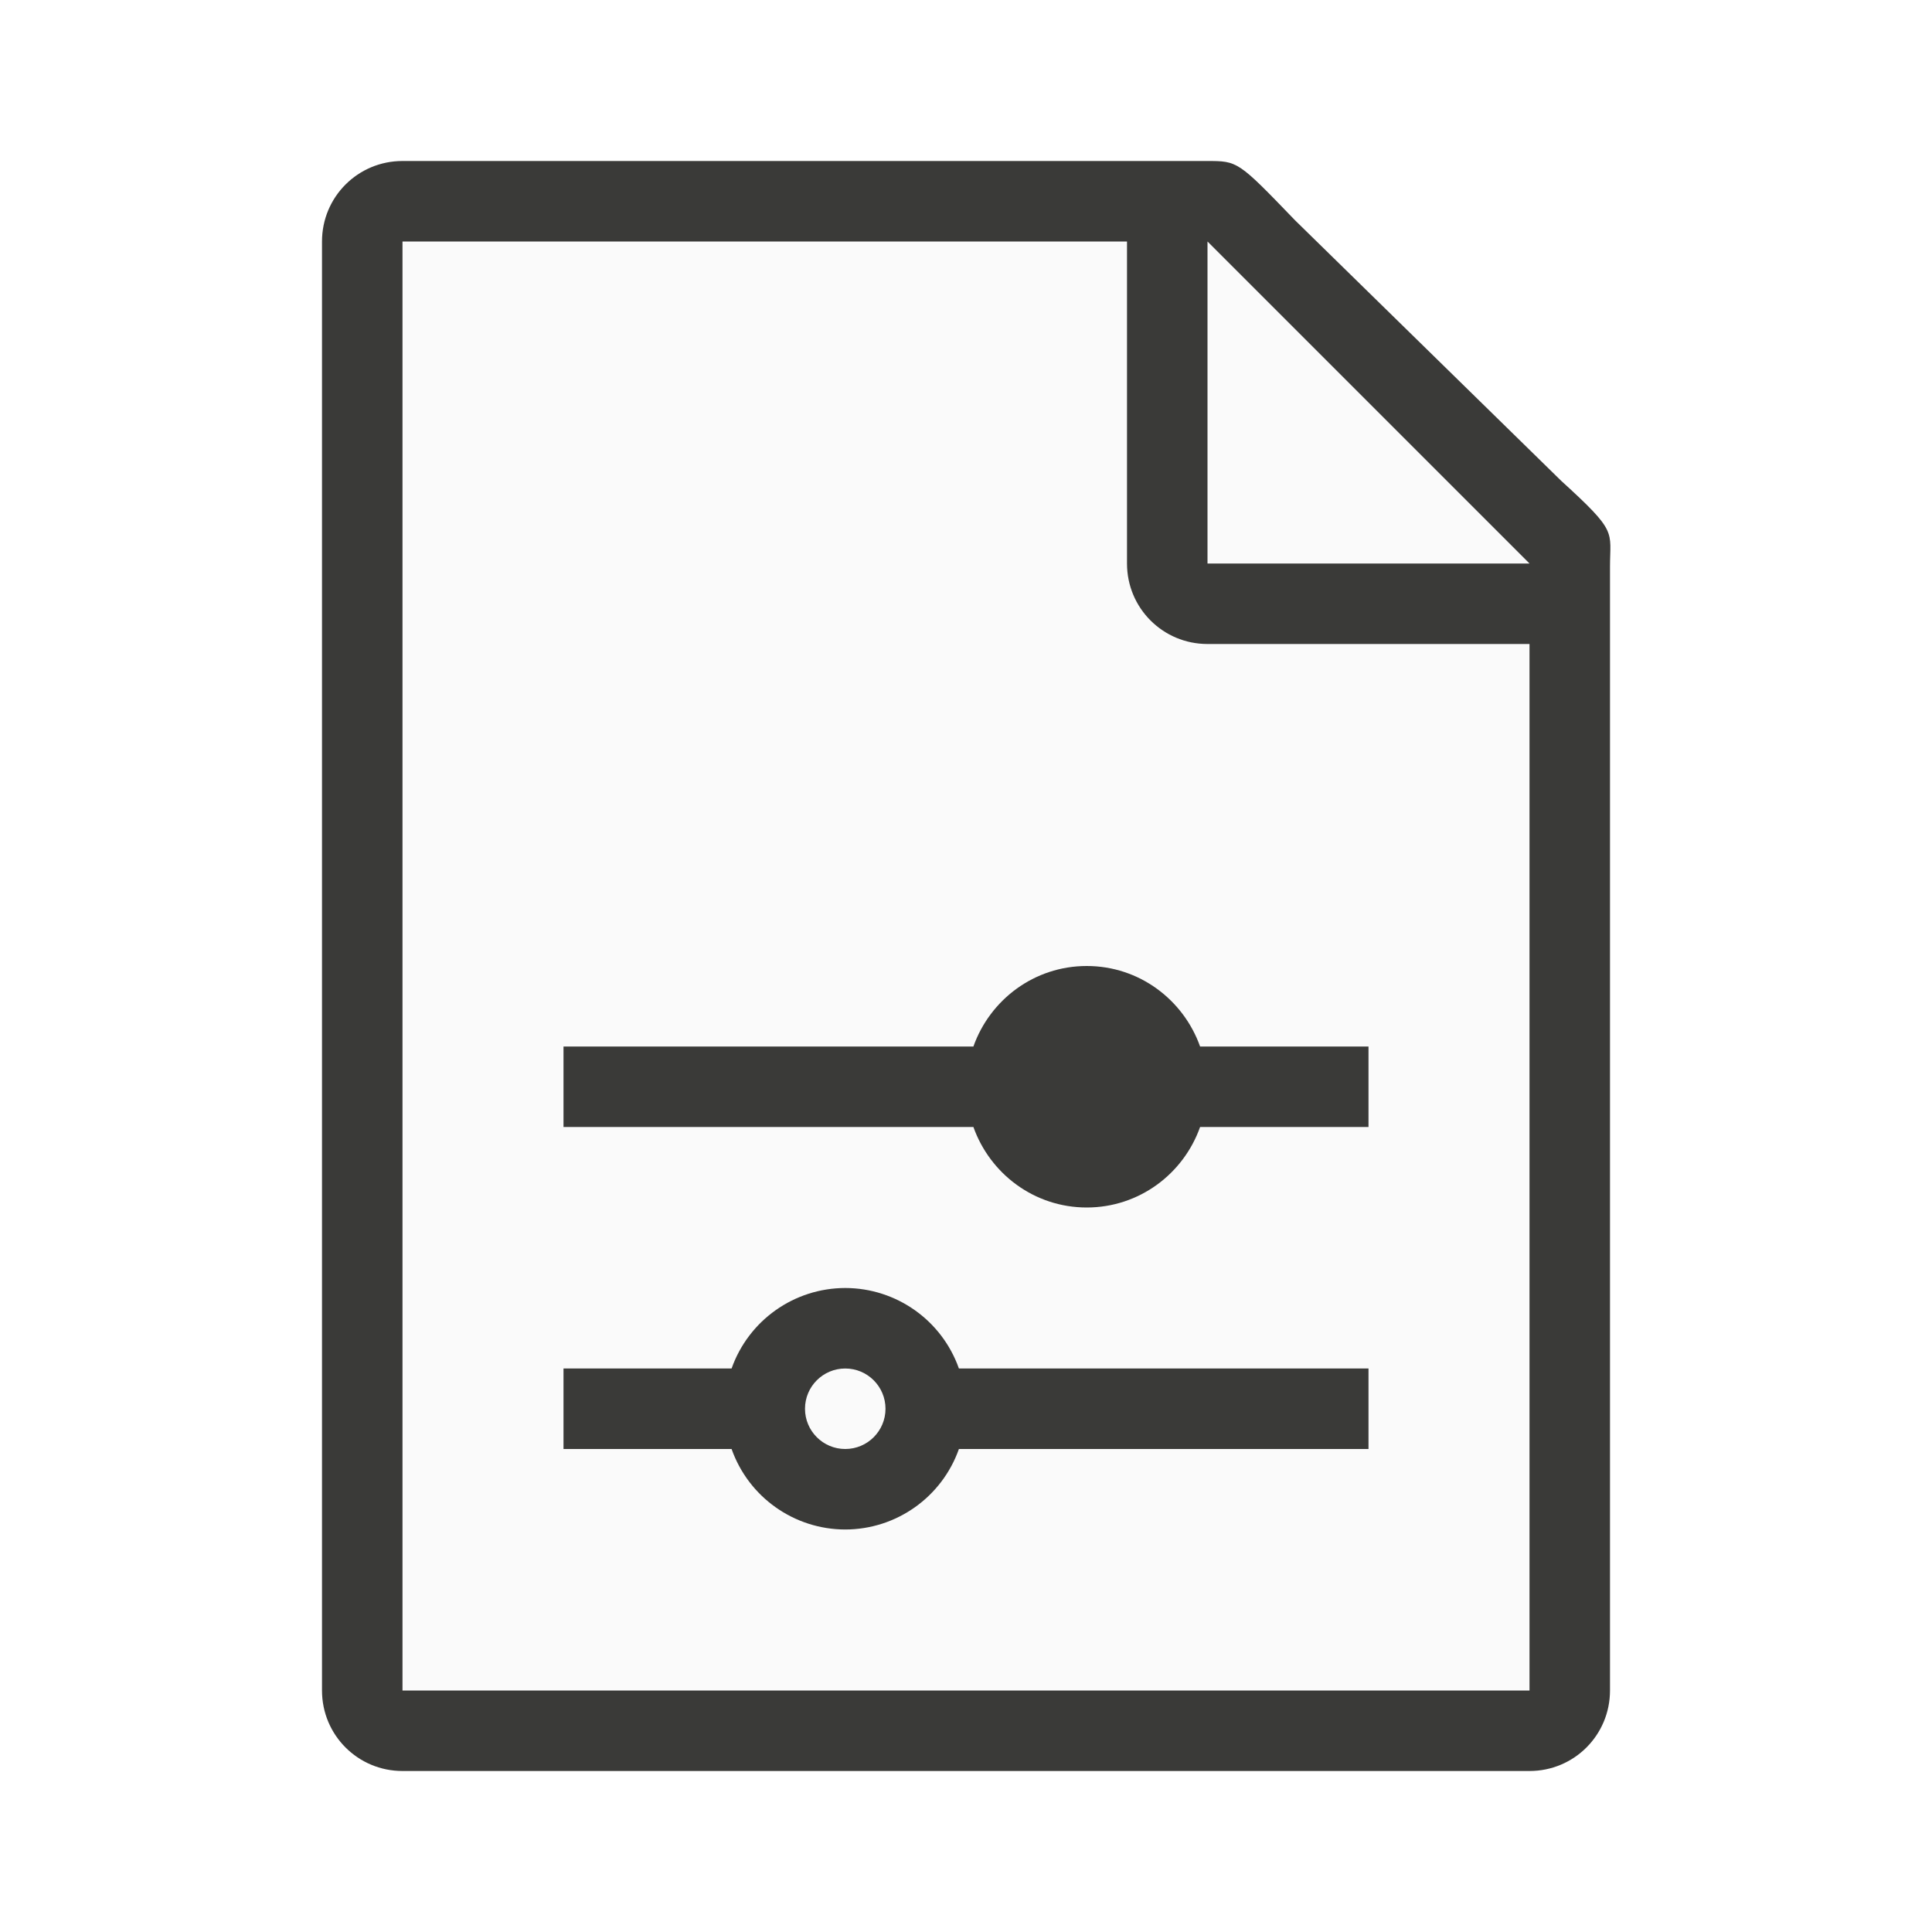
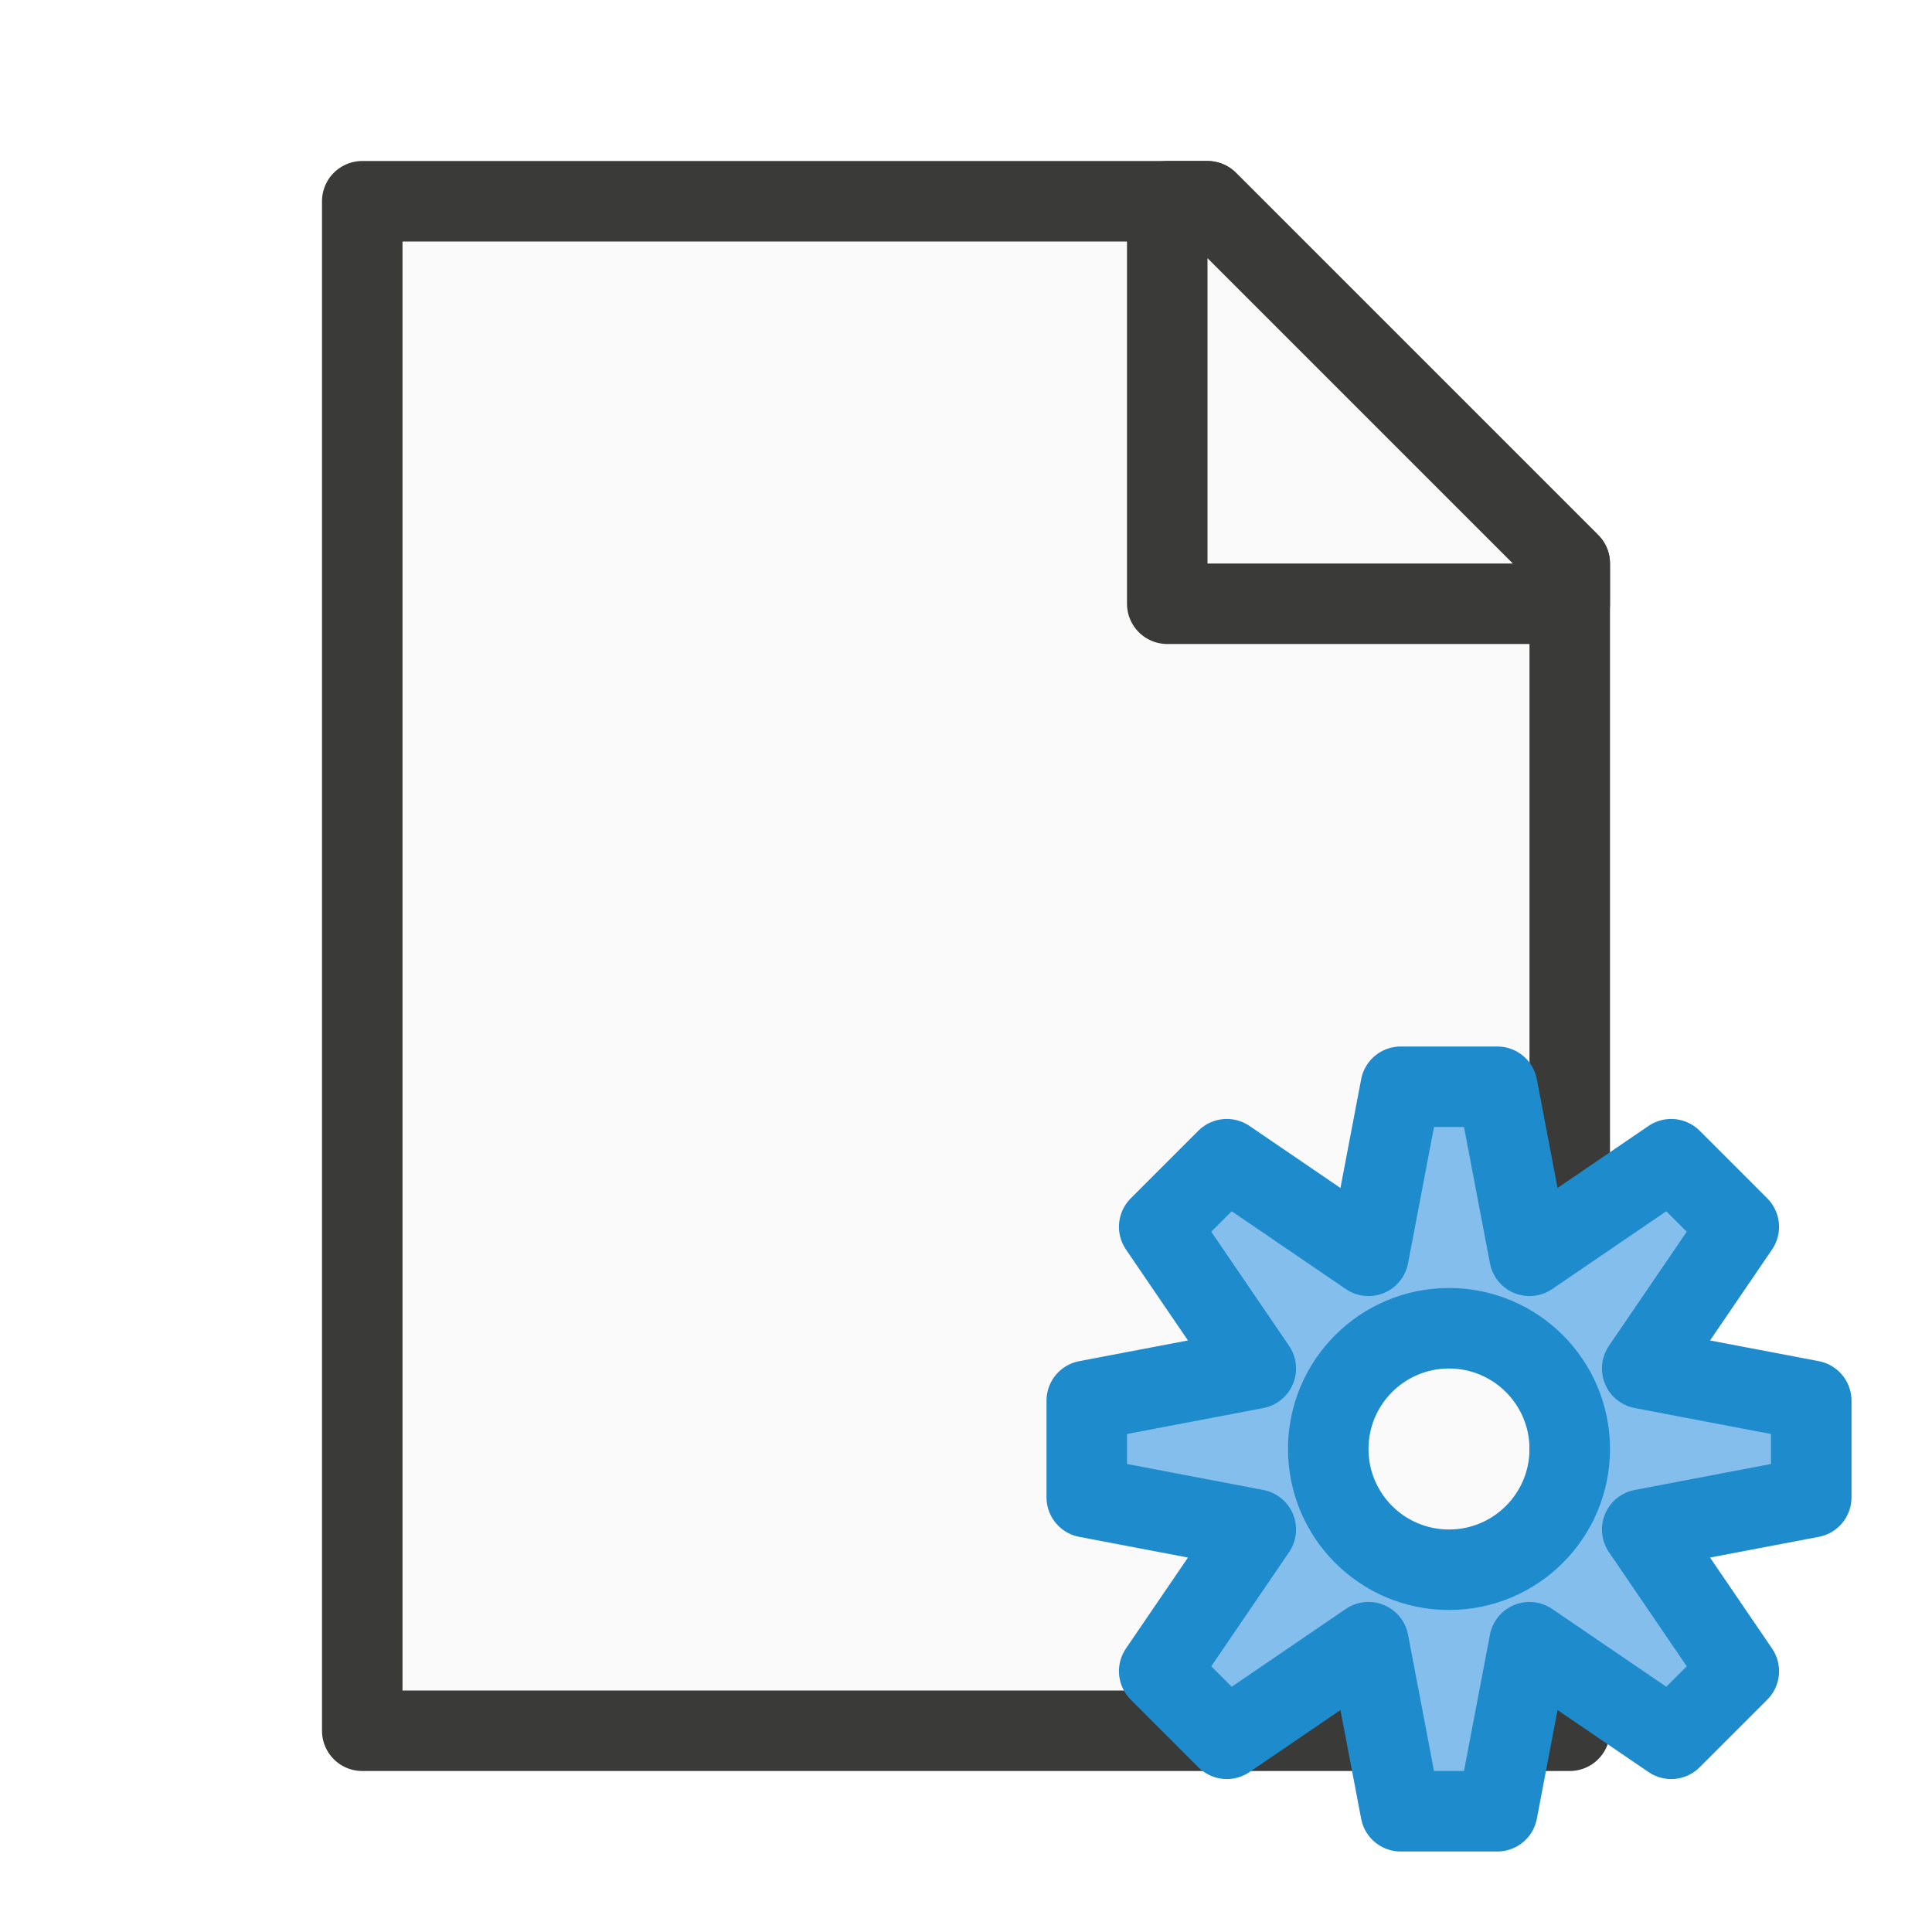
<svg xmlns="http://www.w3.org/2000/svg" viewBox="0 0 24 24">
-   <path d="m5 3v18h14v-14.271l-4-3.729z" fill="#fafafa" />
-   <path d="m5 2c-.554 0-1 .446-1 1v18c0 .554.446 1 1 1h14c.554 0 1-.446 1-1v-10.109-3.641-.208c0-.451.099-.427-.605-1.068l-3.307-3.237c-.71-.737-.711-.737-1.095-.737h-.332-.662zm0 1h9v4c0 .554.446 1 1 1h4v13h-14z" fill="#3a3a38" />
-   <path d="m15 7h4l-4-4z" fill="#fafafa" fill-rule="evenodd" />
-   <path d="m13.5 12c-.652 0-1.202.419-1.408 1h-5.092v1h5.092c.207.581.756 1 1.408 1s1.202-.419 1.408-1h2.092v-1h-2.092c-.207-.581-.756-1-1.408-1zm-3 4c-.635.001-1.2.401-1.412 1h-2.088v1h2.088c.212.599.777.999 1.412 1 .635-.001 1.2-.401 1.412-1h5.088v-1h-5.088c-.212-.599-.777-.999-1.412-1zm0 1c.276 0 .5.224.5.5s-.224.5-.5.5-.5-.224-.5-.5.224-.5.5-.5z" fill="#3a3a38" />
+   <path class="icn icn--area-color" d="m 4.5,21.5 h 15 V 7 L 15,2.5 H 4.5 Z" fill="#fafafa" stroke="#3a3a38" stroke-linecap="round" stroke-linejoin="round" />
+   <path class="icn icn--area-color" d="m 14.5,7.5 h 5 V 7 L 15,2.5 h -0.5 z" fill="#fafafa" stroke="#3a3a38" stroke-linecap="round" stroke-linejoin="round" />
+   <path class="icn icn--highlight-color" d="M 17.4 13.5 L 17 15.6 L 15.24 14.4 L 14.4 15.24 L 15.6 17 L 13.5 17.4 L 13.5 18.6 L 15.6 19.0 L 14.4 20.76 L 15.24 21.6 L 17 20.4 L 17.4 22.5 L 18.6 22.5 L 19.0 20.4 L 20.76 21.6 L 21.6 20.76 L 20.4 19.0 L 22.5 18.6 L 22.5 17.4 L 20.4 17 L 21.6 15.24 L 20.76 14.4 L 19.0 15.6 L 18.6 13.5 L 17.4 13.5 z M 18 16.5 A 1.5 1.5 0 0 1 19.5 18 A 1.5 1.5 0 0 1 18 19.5 A 1.5 1.5 0 0 1 16.5 18 A 1.5 1.5 0 0 1 18 16.5 z " fill="#83beec" stroke="#1e8bcd" stroke-linecap="round" stroke-linejoin="round" />
</svg>
